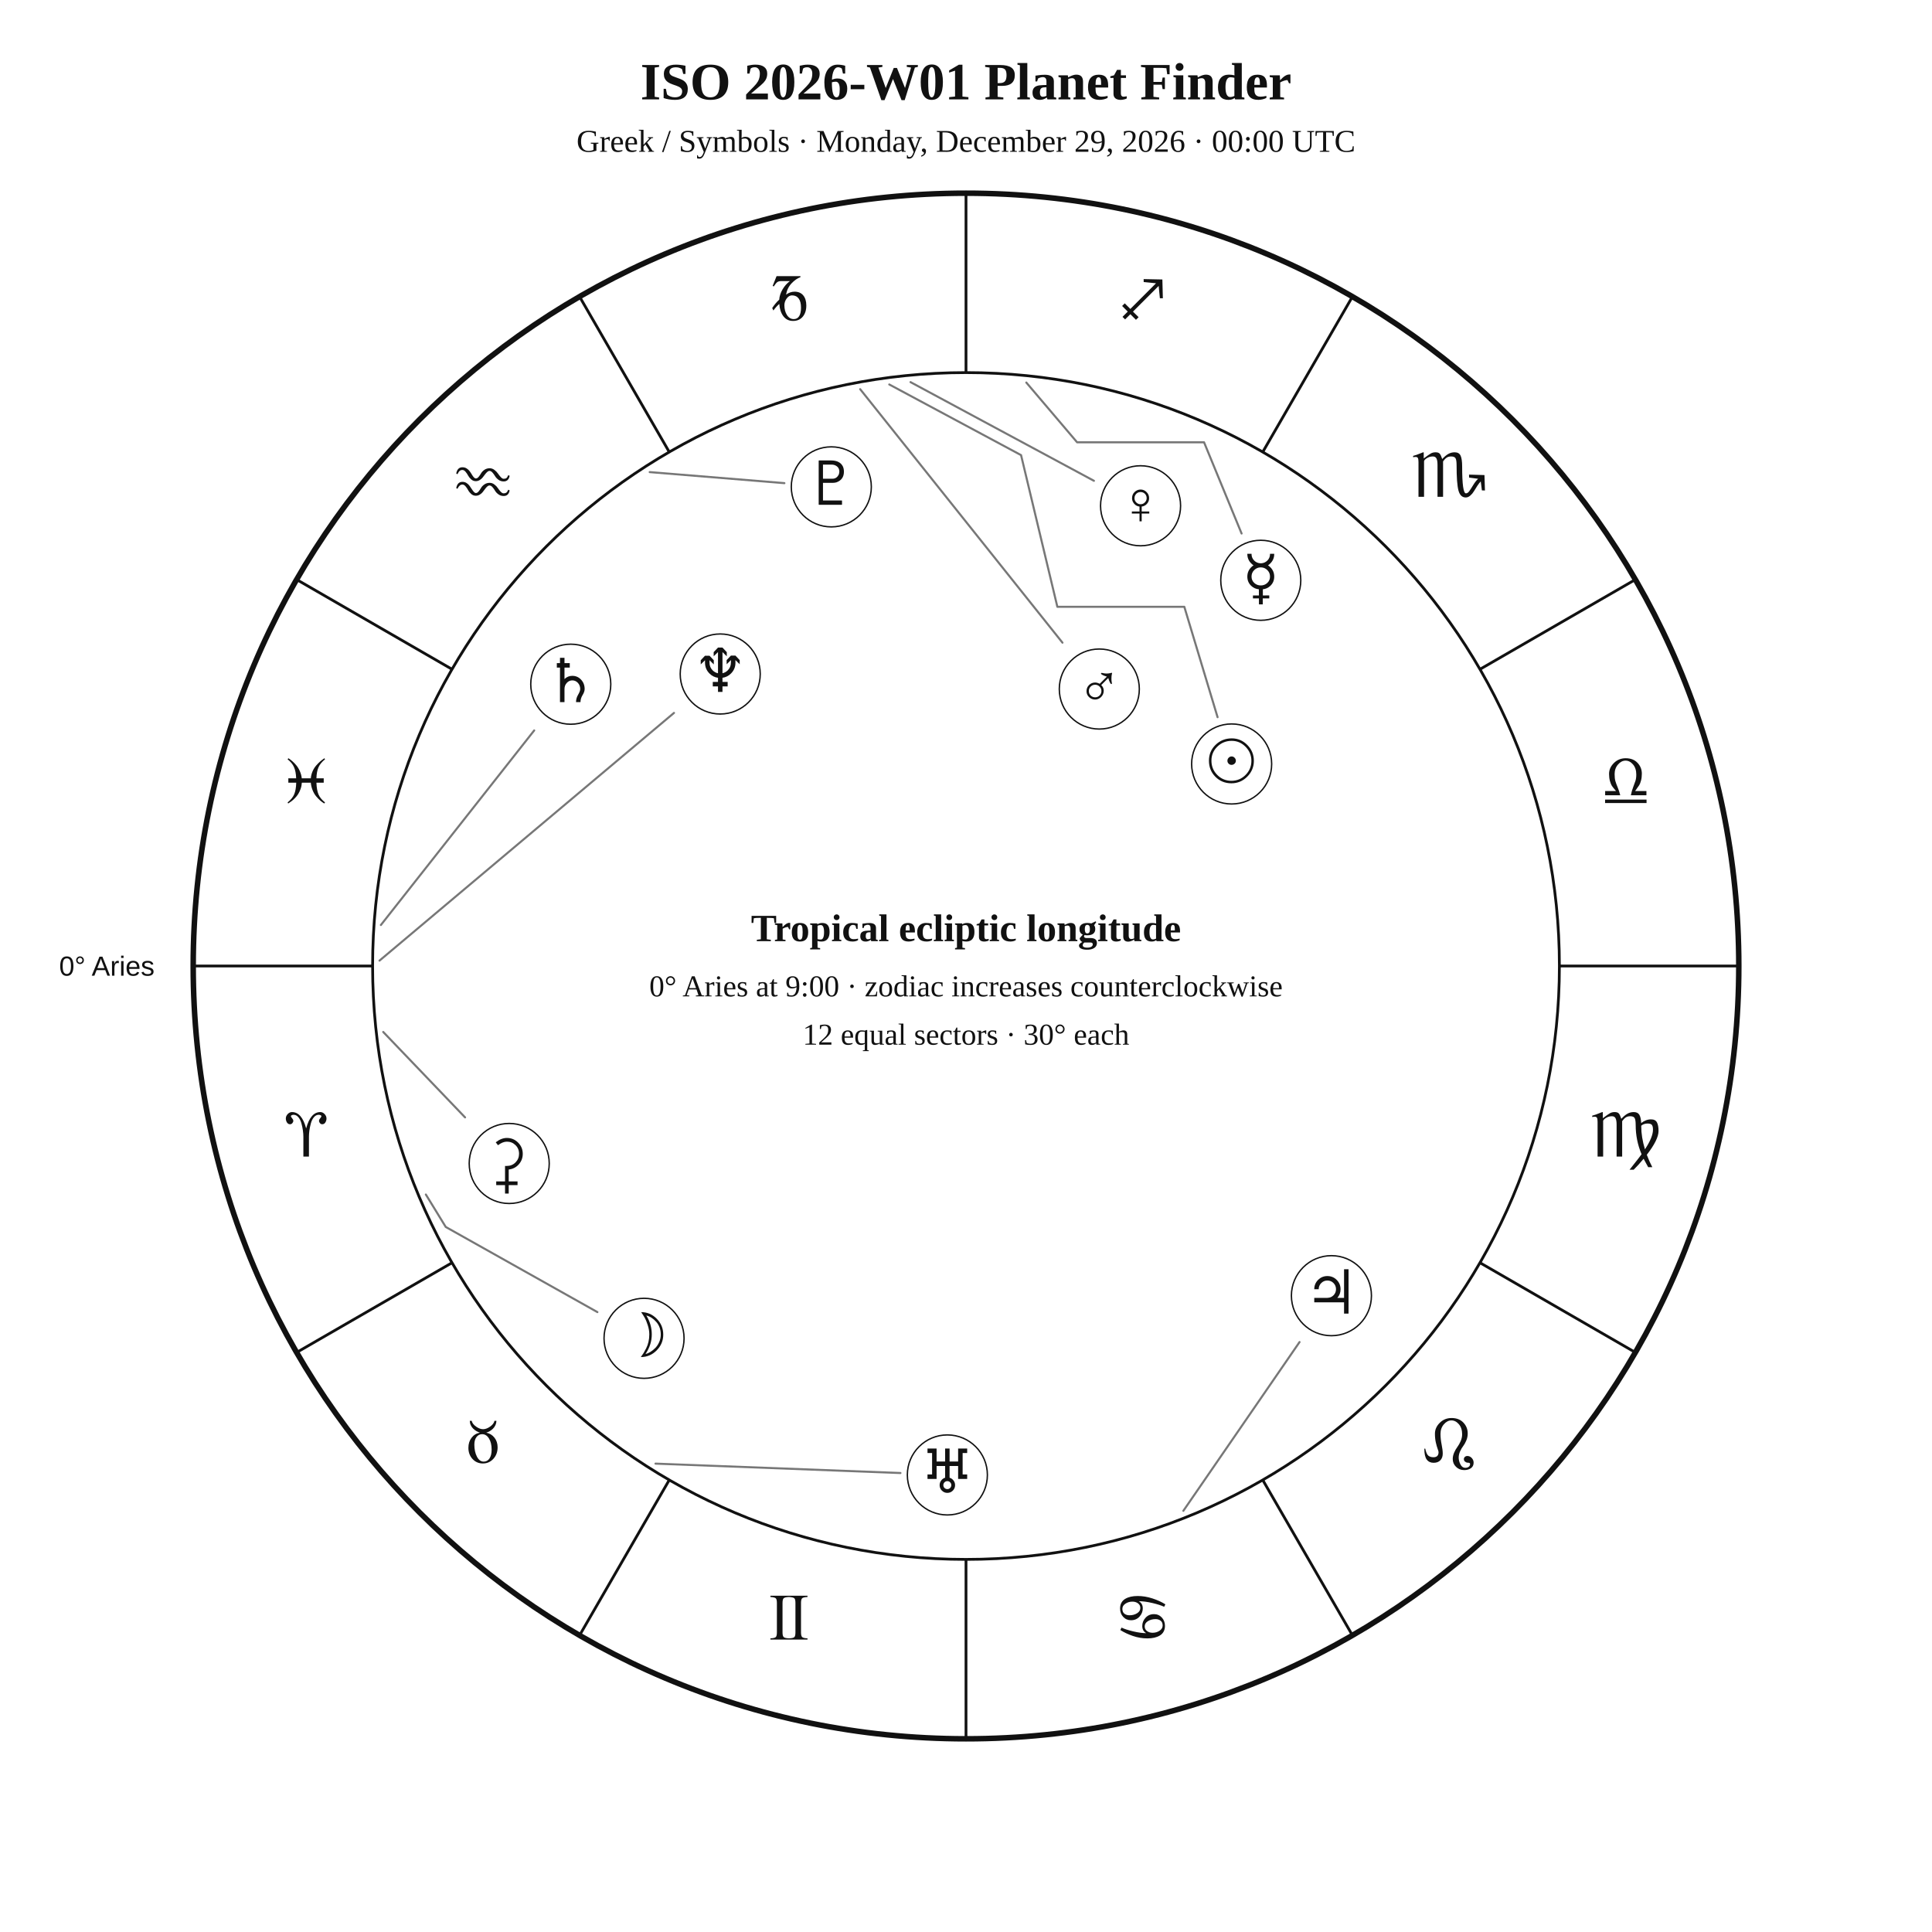
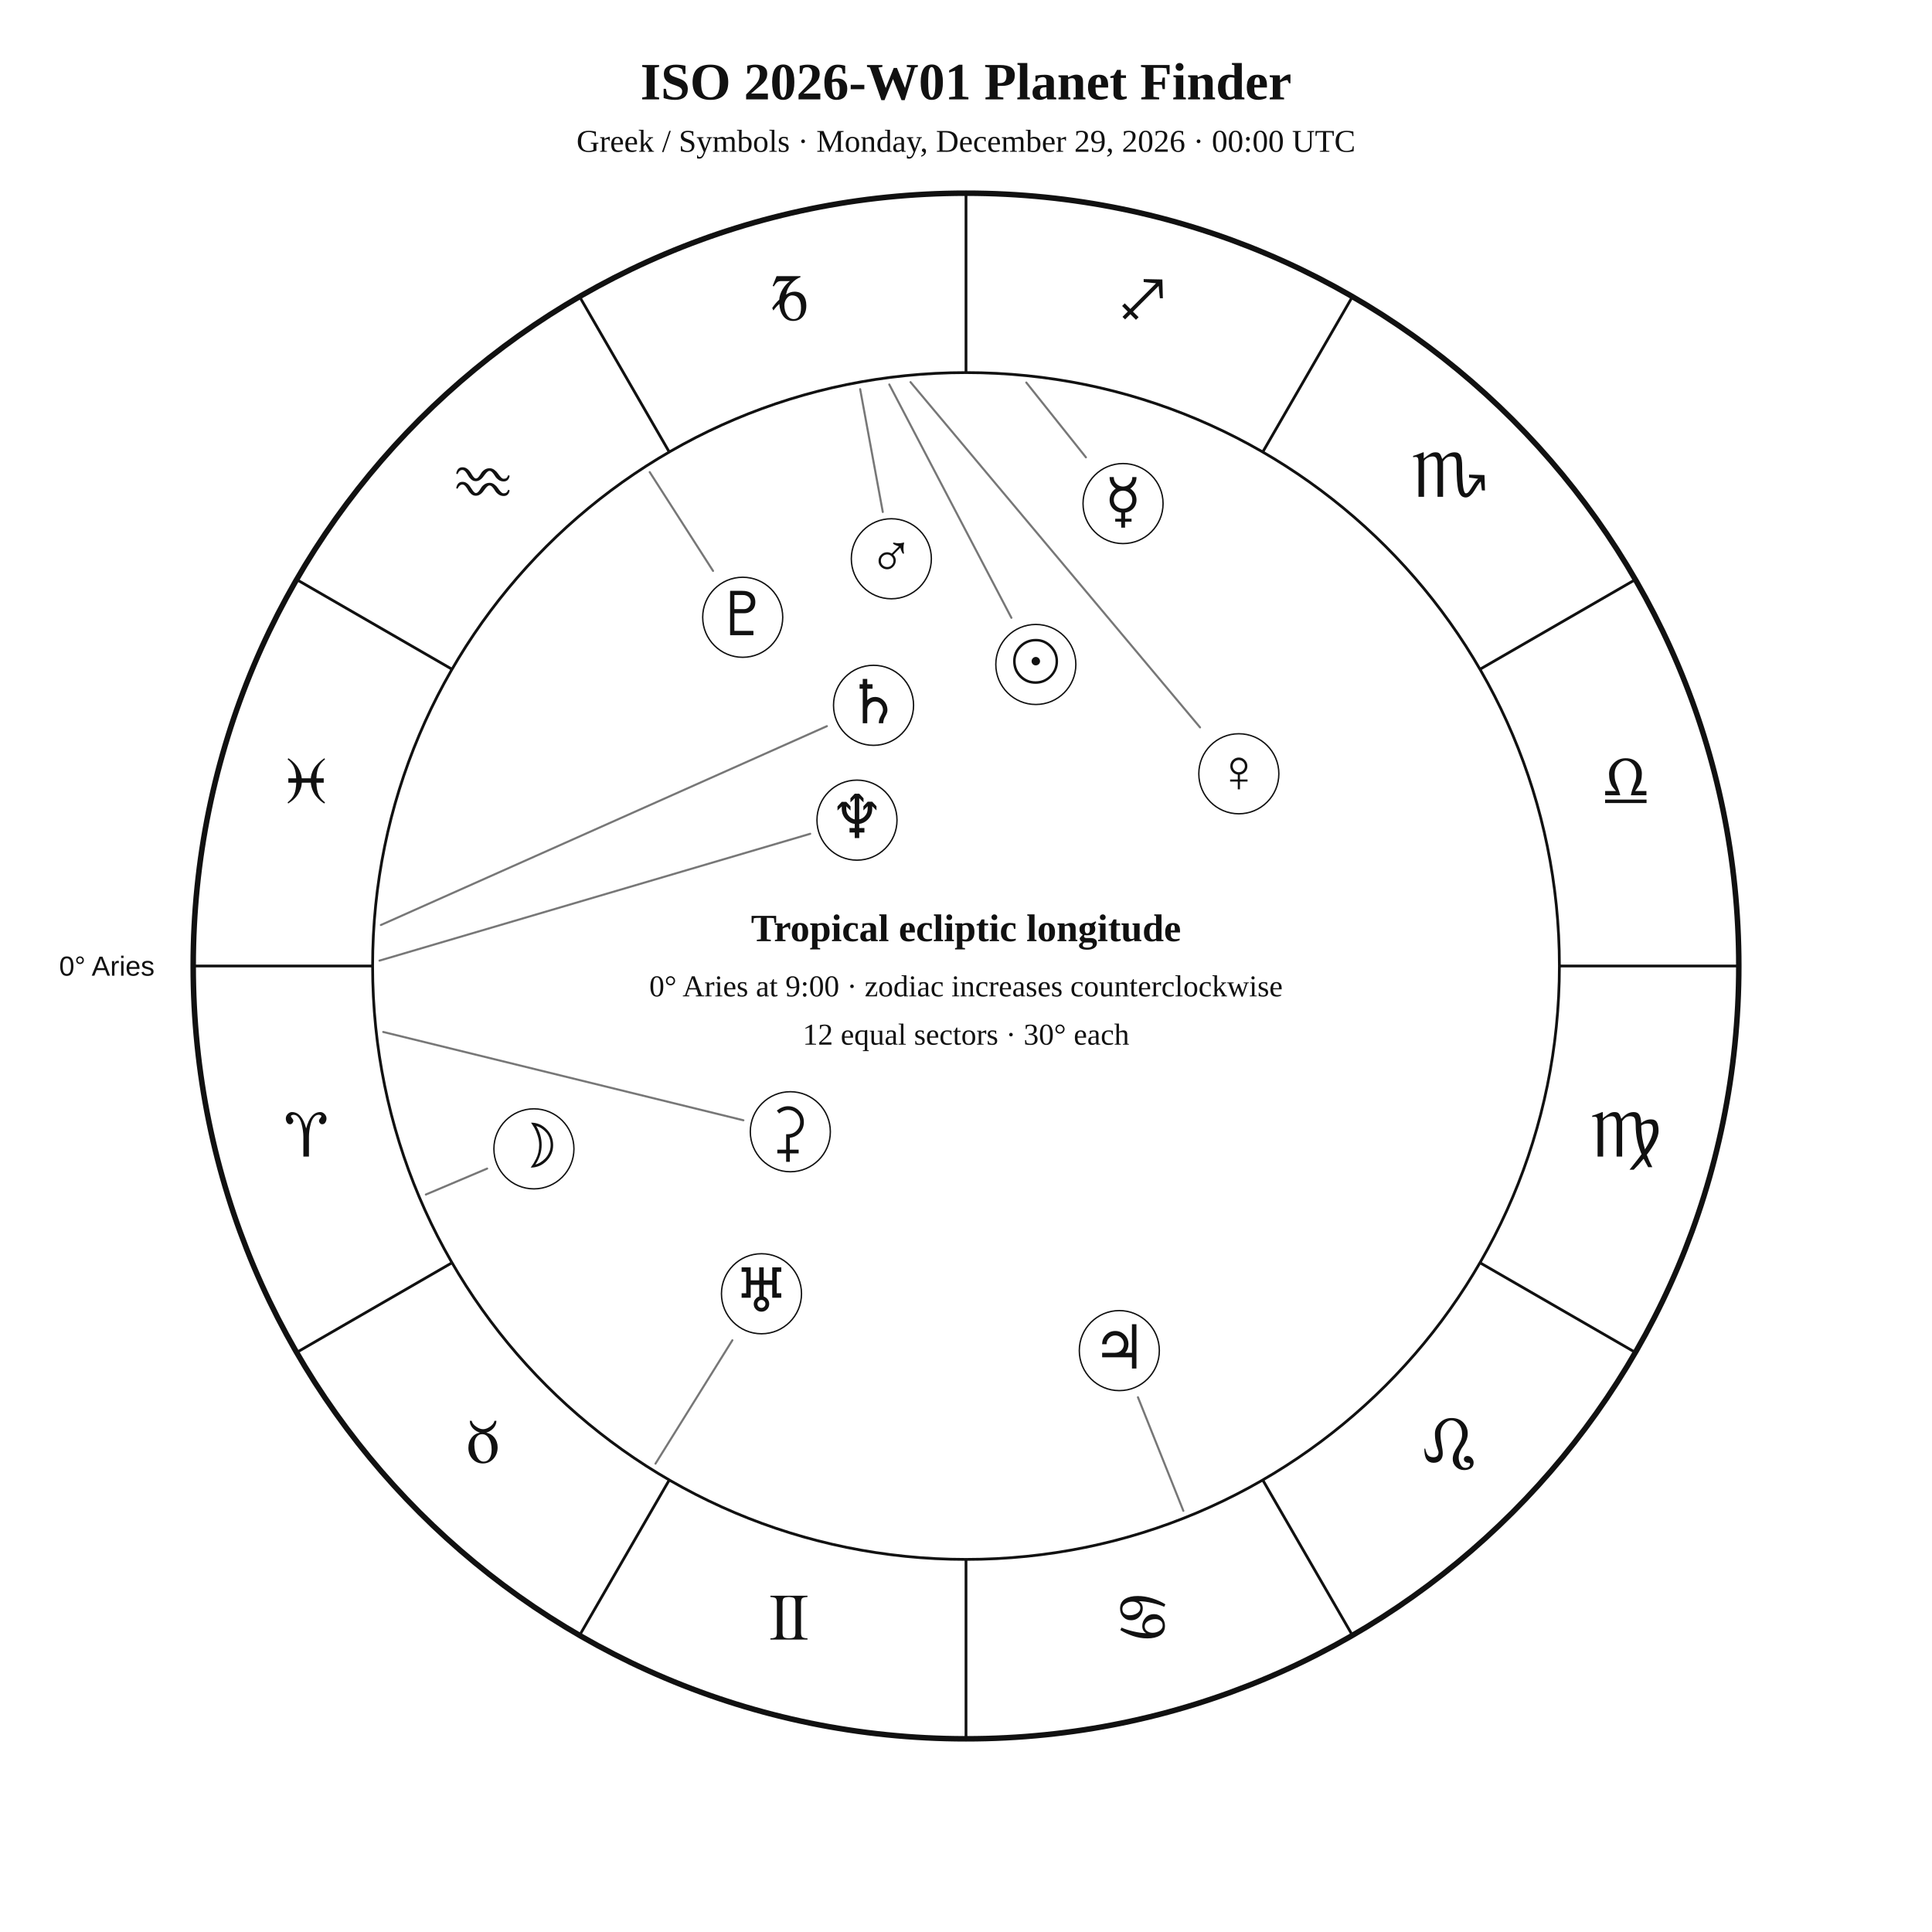
<svg xmlns="http://www.w3.org/2000/svg" width="1400" height="1400" viewBox="0 0 1400 1400">
  <rect width="100%" height="100%" fill="white" />
  <style>text{font-family:Georgia,"Times New Roman",serif;fill:#111!important;color:#111!important;-webkit-text-fill-color:#111!important}.sans{font-family:Arial,Helvetica,sans-serif}</style>
  <text x="700" y="72" text-anchor="middle" font-size="38" font-weight="700">ISO 2026-W01 Planet Finder</text>
  <text x="700" y="110" text-anchor="middle" font-size="23">Greek / Symbols · Monday, December 29, 2026 · 00:00 UTC</text>
  <circle cx="700" cy="700" r="560" fill="none" stroke="#111" stroke-width="4" />
  <circle cx="700" cy="700" r="430" fill="none" stroke="#111" stroke-width="2" />
  <line x1="270.0" y1="700.0" x2="140.0" y2="700.0" stroke="#111" stroke-width="2" />
  <line x1="327.6" y1="915.0" x2="215.0" y2="980.0" stroke="#111" stroke-width="2" />
  <line x1="485.0" y1="1072.4" x2="420.0" y2="1185.0" stroke="#111" stroke-width="2" />
  <line x1="700.0" y1="1130.0" x2="700.0" y2="1260.0" stroke="#111" stroke-width="2" />
  <line x1="915.0" y1="1072.4" x2="980.0" y2="1185.0" stroke="#111" stroke-width="2" />
  <line x1="1072.4" y1="915.0" x2="1185.0" y2="980.0" stroke="#111" stroke-width="2" />
  <line x1="1130.0" y1="700.0" x2="1260.0" y2="700.0" stroke="#111" stroke-width="2" />
  <line x1="1072.4" y1="485.0" x2="1185.0" y2="420.0" stroke="#111" stroke-width="2" />
  <line x1="915.0" y1="327.6" x2="980.0" y2="215.0" stroke="#111" stroke-width="2" />
  <line x1="700.0" y1="270.0" x2="700.0" y2="140.0" stroke="#111" stroke-width="2" />
  <line x1="485.0" y1="327.6" x2="420.0" y2="215.0" stroke="#111" stroke-width="2" />
  <line x1="327.6" y1="485.0" x2="215.0" y2="420.0" stroke="#111" stroke-width="2" />
  <text x="221.9" y="838.1" text-anchor="middle" font-size="48">♈︎</text>
  <text x="350.0" y="1060.0" text-anchor="middle" font-size="48">♉︎</text>
  <text x="571.9" y="1188.1" text-anchor="middle" font-size="48">♊︎</text>
  <text x="828.1" y="1188.1" text-anchor="middle" font-size="48">♋︎</text>
  <text x="1050.0" y="1060.0" text-anchor="middle" font-size="48">♌︎</text>
  <text x="1178.1" y="838.1" text-anchor="middle" font-size="48">♍︎</text>
  <text x="1178.1" y="581.9" text-anchor="middle" font-size="48">♎︎</text>
  <text x="1050.0" y="360.0" text-anchor="middle" font-size="48">♏︎</text>
  <text x="828.1" y="231.9" text-anchor="middle" font-size="48">♐︎</text>
  <text x="571.9" y="231.9" text-anchor="middle" font-size="48">♑︎</text>
  <text x="350.0" y="360.0" text-anchor="middle" font-size="48">♒︎</text>
  <text x="221.9" y="581.9" text-anchor="middle" font-size="48">♓︎</text>
  <text x="112.0" y="707.0" text-anchor="end" font-size="20" class="sans">0° Aries</text>
-   <polyline points="644.4,278.6 739.9,329.8 766.2,439.7 766.2,439.7 858.2,439.7 882.3,519.7" fill="none" stroke="#777" stroke-width="1.5" stroke-linejoin="round" stroke-linecap="round" />
-   <circle cx="892.5" cy="553.6" r="29" fill="white" stroke="#111" />
-   <text x="892.5" y="566.6" text-anchor="middle" font-size="44">☉︎</text>
-   <polyline points="308.6,865.6 323.0,889.1 432.9,950.8" fill="none" stroke="#777" stroke-width="1.5" stroke-linejoin="round" stroke-linecap="round" />
-   <circle cx="466.7" cy="969.8" r="29" fill="white" stroke="#111" />
-   <text x="466.7" y="982.8" text-anchor="middle" font-size="44">☽︎</text>
-   <polyline points="743.7,277.2 780.5,320.5 780.5,320.5 780.5,320.5 872.5,320.5 899.7,386.6" fill="none" stroke="#777" stroke-width="1.5" stroke-linejoin="round" stroke-linecap="round" />
-   <circle cx="913.6" cy="420.5" r="29" fill="white" stroke="#111" />
-   <text x="913.6" y="433.5" text-anchor="middle" font-size="44">☿︎</text>
-   <polyline points="659.8,276.9 792.7,348.4" fill="none" stroke="#777" stroke-width="1.5" stroke-linejoin="round" stroke-linecap="round" />
-   <circle cx="826.5" cy="366.5" r="29" fill="white" stroke="#111" />
-   <text x="826.5" y="379.5" text-anchor="middle" font-size="44">♀︎</text>
-   <polyline points="623.3,282.0 769.9,465.7" fill="none" stroke="#777" stroke-width="1.5" stroke-linejoin="round" stroke-linecap="round" />
-   <circle cx="796.6" cy="499.3" r="29" fill="white" stroke="#111" />
-   <text x="796.6" y="512.3" text-anchor="middle" font-size="44">♂︎</text>
-   <polyline points="857.5,1094.8 941.7,972.5" fill="none" stroke="#777" stroke-width="1.5" stroke-linejoin="round" stroke-linecap="round" />
-   <circle cx="964.8" cy="938.9" r="29" fill="white" stroke="#111" />
-   <text x="964.8" y="951.9" text-anchor="middle" font-size="44">♃︎</text>
-   <polyline points="276.0,670.3 387.1,529.3" fill="none" stroke="#777" stroke-width="1.5" stroke-linejoin="round" stroke-linecap="round" />
-   <circle cx="413.6" cy="495.8" r="29" fill="white" stroke="#111" />
-   <text x="413.6" y="508.8" text-anchor="middle" font-size="44">♄︎</text>
-   <polyline points="277.7,747.8 337.0,809.7" fill="none" stroke="#777" stroke-width="1.5" stroke-linejoin="round" stroke-linecap="round" />
-   <circle cx="369.0" cy="843.1" r="29" fill="white" stroke="#111" />
-   <text x="369.0" y="856.1" text-anchor="middle" font-size="44">⚳︎</text>
-   <polyline points="475.0,1060.6 652.5,1067.4" fill="none" stroke="#777" stroke-width="1.5" stroke-linejoin="round" stroke-linecap="round" />
-   <circle cx="686.5" cy="1068.8" r="29" fill="white" stroke="#111" />
-   <text x="686.5" y="1081.8" text-anchor="middle" font-size="44">♅︎</text>
-   <polyline points="275.0,696.1 488.4,516.6" fill="none" stroke="#777" stroke-width="1.5" stroke-linejoin="round" stroke-linecap="round" />
-   <circle cx="521.9" cy="488.4" r="29" fill="white" stroke="#111" />
-   <text x="521.9" y="501.4" text-anchor="middle" font-size="44">♆︎</text>
-   <polyline points="470.8,342.1 568.4,350.1" fill="none" stroke="#777" stroke-width="1.5" stroke-linejoin="round" stroke-linecap="round" />
-   <circle cx="602.4" cy="352.8" r="29" fill="white" stroke="#111" />
-   <text x="602.4" y="365.8" text-anchor="middle" font-size="44">♇︎</text>
+   <polyline points="644.4,278.6 732.9,447.7" fill="none" stroke="#777" stroke-width="1.5" stroke-linejoin="round" stroke-linecap="round" />
+   <circle cx="750.6" cy="481.5" r="29" fill="white" stroke="#111" />
+   <text x="750.6" y="494.5" text-anchor="middle" font-size="44">☉︎</text>
+   <polyline points="308.6,865.6 353.0,846.8" fill="none" stroke="#777" stroke-width="1.5" stroke-linejoin="round" stroke-linecap="round" />
+   <circle cx="386.9" cy="832.5" r="29" fill="white" stroke="#111" />
+   <text x="386.9" y="845.5" text-anchor="middle" font-size="44">☽︎</text>
+   <polyline points="743.7,277.2 786.9,331.4" fill="none" stroke="#777" stroke-width="1.5" stroke-linejoin="round" stroke-linecap="round" />
+   <circle cx="813.8" cy="364.9" r="29" fill="white" stroke="#111" />
+   <text x="813.8" y="377.9" text-anchor="middle" font-size="44">☿︎</text>
+   <polyline points="659.8,276.9 869.6,527.1" fill="none" stroke="#777" stroke-width="1.5" stroke-linejoin="round" stroke-linecap="round" />
+   <circle cx="897.7" cy="560.7" r="29" fill="white" stroke="#111" />
+   <text x="897.7" y="573.7" text-anchor="middle" font-size="44">♀︎</text>
+   <polyline points="623.3,282.0 639.7,371.0" fill="none" stroke="#777" stroke-width="1.5" stroke-linejoin="round" stroke-linecap="round" />
+   <circle cx="645.9" cy="404.9" r="29" fill="white" stroke="#111" />
+   <text x="645.9" y="417.9" text-anchor="middle" font-size="44">♂︎</text>
+   <polyline points="857.5,1094.8 824.6,1012.5" fill="none" stroke="#777" stroke-width="1.5" stroke-linejoin="round" stroke-linecap="round" />
+   <circle cx="811.1" cy="978.7" r="29" fill="white" stroke="#111" />
+   <text x="811.1" y="991.7" text-anchor="middle" font-size="44">♃︎</text>
+   <polyline points="276.0,670.3 599.2,526.2" fill="none" stroke="#777" stroke-width="1.5" stroke-linejoin="round" stroke-linecap="round" />
+   <circle cx="633.0" cy="511.1" r="29" fill="white" stroke="#111" />
+   <text x="633.0" y="524.1" text-anchor="middle" font-size="44">♄︎</text>
+   <polyline points="277.7,747.8 538.7,811.8" fill="none" stroke="#777" stroke-width="1.5" stroke-linejoin="round" stroke-linecap="round" />
+   <circle cx="572.7" cy="820.1" r="29" fill="white" stroke="#111" />
+   <text x="572.7" y="833.1" text-anchor="middle" font-size="44">⚳︎</text>
+   <polyline points="475.0,1060.6 530.7,971.2" fill="none" stroke="#777" stroke-width="1.5" stroke-linejoin="round" stroke-linecap="round" />
+   <circle cx="551.8" cy="937.5" r="29" fill="white" stroke="#111" />
+   <text x="551.8" y="950.5" text-anchor="middle" font-size="44">♅︎</text>
+   <polyline points="275.0,696.1 587.1,604.2" fill="none" stroke="#777" stroke-width="1.5" stroke-linejoin="round" stroke-linecap="round" />
+   <circle cx="621.0" cy="594.3" r="29" fill="white" stroke="#111" />
+   <text x="621.0" y="607.3" text-anchor="middle" font-size="44">♆︎</text>
+   <polyline points="470.8,342.1 516.7,413.7" fill="none" stroke="#777" stroke-width="1.5" stroke-linejoin="round" stroke-linecap="round" />
+   <circle cx="538.2" cy="447.3" r="29" fill="white" stroke="#111" />
+   <text x="538.2" y="460.3" text-anchor="middle" font-size="44">♇︎</text>
  <text x="700" y="682" text-anchor="middle" font-size="28" font-weight="700">Tropical ecliptic longitude</text>
  <text x="700" y="722" text-anchor="middle" font-size="22">0° Aries at 9:00 · zodiac increases counterclockwise</text>
  <text x="700" y="757" text-anchor="middle" font-size="22">12 equal sectors · 30° each</text>
</svg>
